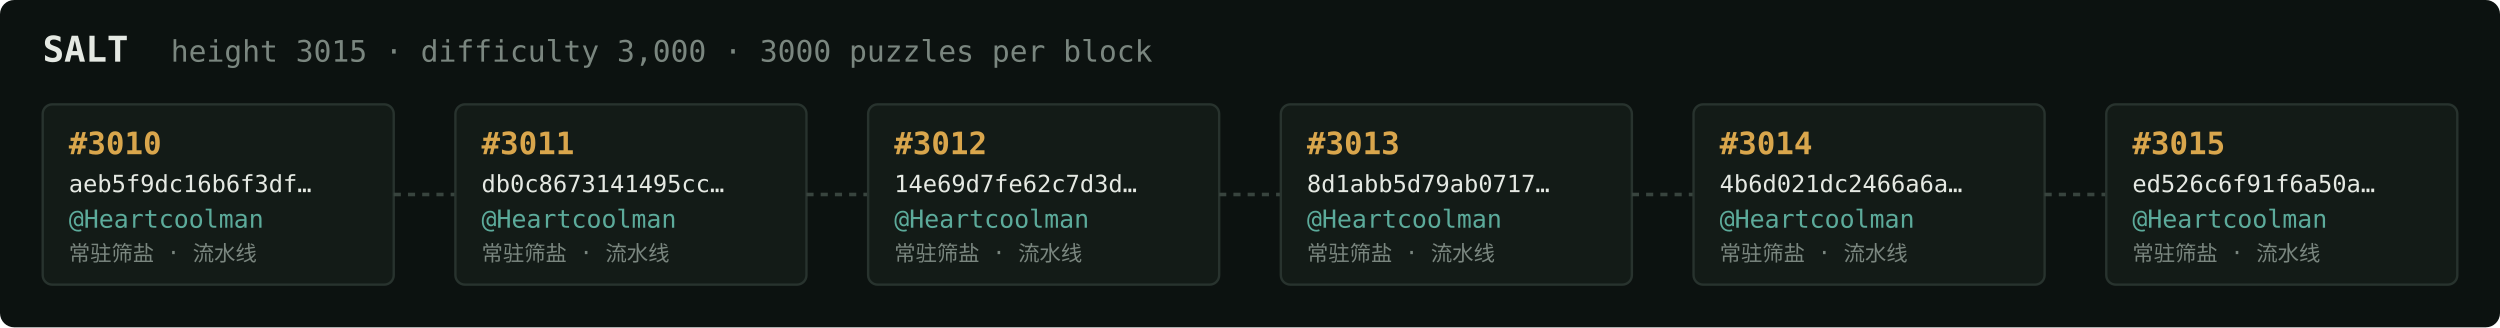
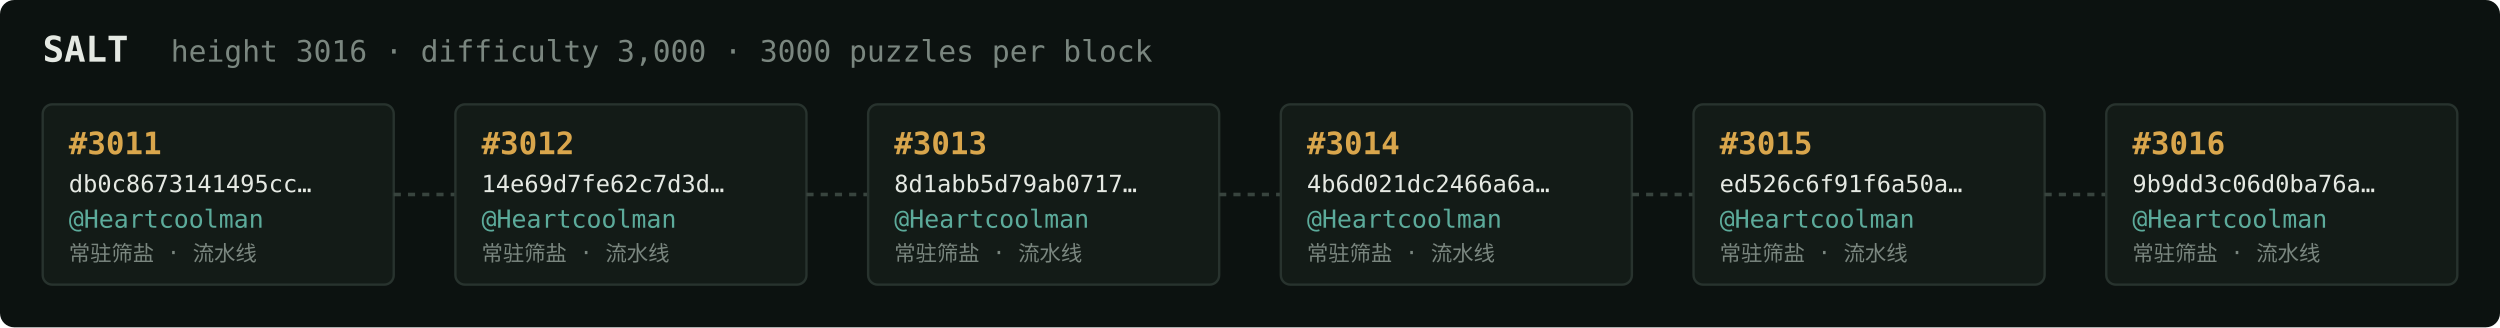
<svg xmlns="http://www.w3.org/2000/svg" width="1054" height="138" viewBox="0 0 1054 138" font-family="ui-monospace,SFMono-Regular,Menlo,monospace">
  <rect fill="#0c1210" width="1054" height="138" rx="6" />
  <text x="18" y="26" fill="#e5e9e3" font-size="15" font-weight="700">SALT</text>
-   <text x="72" y="26" fill="#7a867f" font-size="12.5">height 3015 · difficulty 3,000 · 3000 puzzles per block</text>
+   <text x="72" y="26" fill="#7a867f" font-size="12.5">height 3016 · difficulty 3,000 · 3000 puzzles per block</text>
  <rect x="18" y="44" width="148" height="76" rx="4" fill="#131b17" stroke="#28332e" stroke-width="1" />
-   <text x="29" y="65" fill="#d9a64c" font-size="13" font-weight="700">#3010</text>
-   <text x="29" y="81" fill="#e5e9e3" font-size="10">aeb5f9dc16b6f3df…</text>
+   <text x="29" y="65" fill="#d9a64c" font-size="13" font-weight="700">#3011</text>
+   <text x="29" y="81" fill="#e5e9e3" font-size="10">db0c8673141495cc…</text>
  <text x="29" y="96" fill="#5cab9b" font-size="10.5">@Heartcoolman</text>
  <text x="29" y="110" fill="#7a867f" font-size="9">常驻筛盐 · 流水线</text>
  <line x1="166" y1="82.0" x2="192" y2="82.0" stroke="#38443e" stroke-width="1.5" stroke-dasharray="3 3" />
  <rect x="192" y="44" width="148" height="76" rx="4" fill="#131b17" stroke="#28332e" stroke-width="1" />
-   <text x="203" y="65" fill="#d9a64c" font-size="13" font-weight="700">#3011</text>
-   <text x="203" y="81" fill="#e5e9e3" font-size="10">db0c8673141495cc…</text>
+   <text x="203" y="65" fill="#d9a64c" font-size="13" font-weight="700">#3012</text>
+   <text x="203" y="81" fill="#e5e9e3" font-size="10">14e69d7fe62c7d3d…</text>
  <text x="203" y="96" fill="#5cab9b" font-size="10.5">@Heartcoolman</text>
  <text x="203" y="110" fill="#7a867f" font-size="9">常驻筛盐 · 流水线</text>
  <line x1="340" y1="82.0" x2="366" y2="82.0" stroke="#38443e" stroke-width="1.5" stroke-dasharray="3 3" />
  <rect x="366" y="44" width="148" height="76" rx="4" fill="#131b17" stroke="#28332e" stroke-width="1" />
-   <text x="377" y="65" fill="#d9a64c" font-size="13" font-weight="700">#3012</text>
-   <text x="377" y="81" fill="#e5e9e3" font-size="10">14e69d7fe62c7d3d…</text>
+   <text x="377" y="65" fill="#d9a64c" font-size="13" font-weight="700">#3013</text>
+   <text x="377" y="81" fill="#e5e9e3" font-size="10">8d1abb5d79ab0717…</text>
  <text x="377" y="96" fill="#5cab9b" font-size="10.5">@Heartcoolman</text>
  <text x="377" y="110" fill="#7a867f" font-size="9">常驻筛盐 · 流水线</text>
  <line x1="514" y1="82.0" x2="540" y2="82.0" stroke="#38443e" stroke-width="1.5" stroke-dasharray="3 3" />
  <rect x="540" y="44" width="148" height="76" rx="4" fill="#131b17" stroke="#28332e" stroke-width="1" />
-   <text x="551" y="65" fill="#d9a64c" font-size="13" font-weight="700">#3013</text>
-   <text x="551" y="81" fill="#e5e9e3" font-size="10">8d1abb5d79ab0717…</text>
+   <text x="551" y="65" fill="#d9a64c" font-size="13" font-weight="700">#3014</text>
+   <text x="551" y="81" fill="#e5e9e3" font-size="10">4b6d021dc2466a6a…</text>
  <text x="551" y="96" fill="#5cab9b" font-size="10.5">@Heartcoolman</text>
  <text x="551" y="110" fill="#7a867f" font-size="9">常驻筛盐 · 流水线</text>
  <line x1="688" y1="82.0" x2="714" y2="82.0" stroke="#38443e" stroke-width="1.5" stroke-dasharray="3 3" />
  <rect x="714" y="44" width="148" height="76" rx="4" fill="#131b17" stroke="#28332e" stroke-width="1" />
-   <text x="725" y="65" fill="#d9a64c" font-size="13" font-weight="700">#3014</text>
-   <text x="725" y="81" fill="#e5e9e3" font-size="10">4b6d021dc2466a6a…</text>
+   <text x="725" y="65" fill="#d9a64c" font-size="13" font-weight="700">#3015</text>
+   <text x="725" y="81" fill="#e5e9e3" font-size="10">ed526c6f91f6a50a…</text>
  <text x="725" y="96" fill="#5cab9b" font-size="10.5">@Heartcoolman</text>
  <text x="725" y="110" fill="#7a867f" font-size="9">常驻筛盐 · 流水线</text>
  <line x1="862" y1="82.0" x2="888" y2="82.0" stroke="#38443e" stroke-width="1.5" stroke-dasharray="3 3" />
  <rect x="888" y="44" width="148" height="76" rx="4" fill="#131b17" stroke="#28332e" stroke-width="1" />
-   <text x="899" y="65" fill="#d9a64c" font-size="13" font-weight="700">#3015</text>
-   <text x="899" y="81" fill="#e5e9e3" font-size="10">ed526c6f91f6a50a…</text>
+   <text x="899" y="65" fill="#d9a64c" font-size="13" font-weight="700">#3016</text>
+   <text x="899" y="81" fill="#e5e9e3" font-size="10">9b9dd3c06d0ba76a…</text>
  <text x="899" y="96" fill="#5cab9b" font-size="10.5">@Heartcoolman</text>
  <text x="899" y="110" fill="#7a867f" font-size="9">常驻筛盐 · 流水线</text>
</svg>
